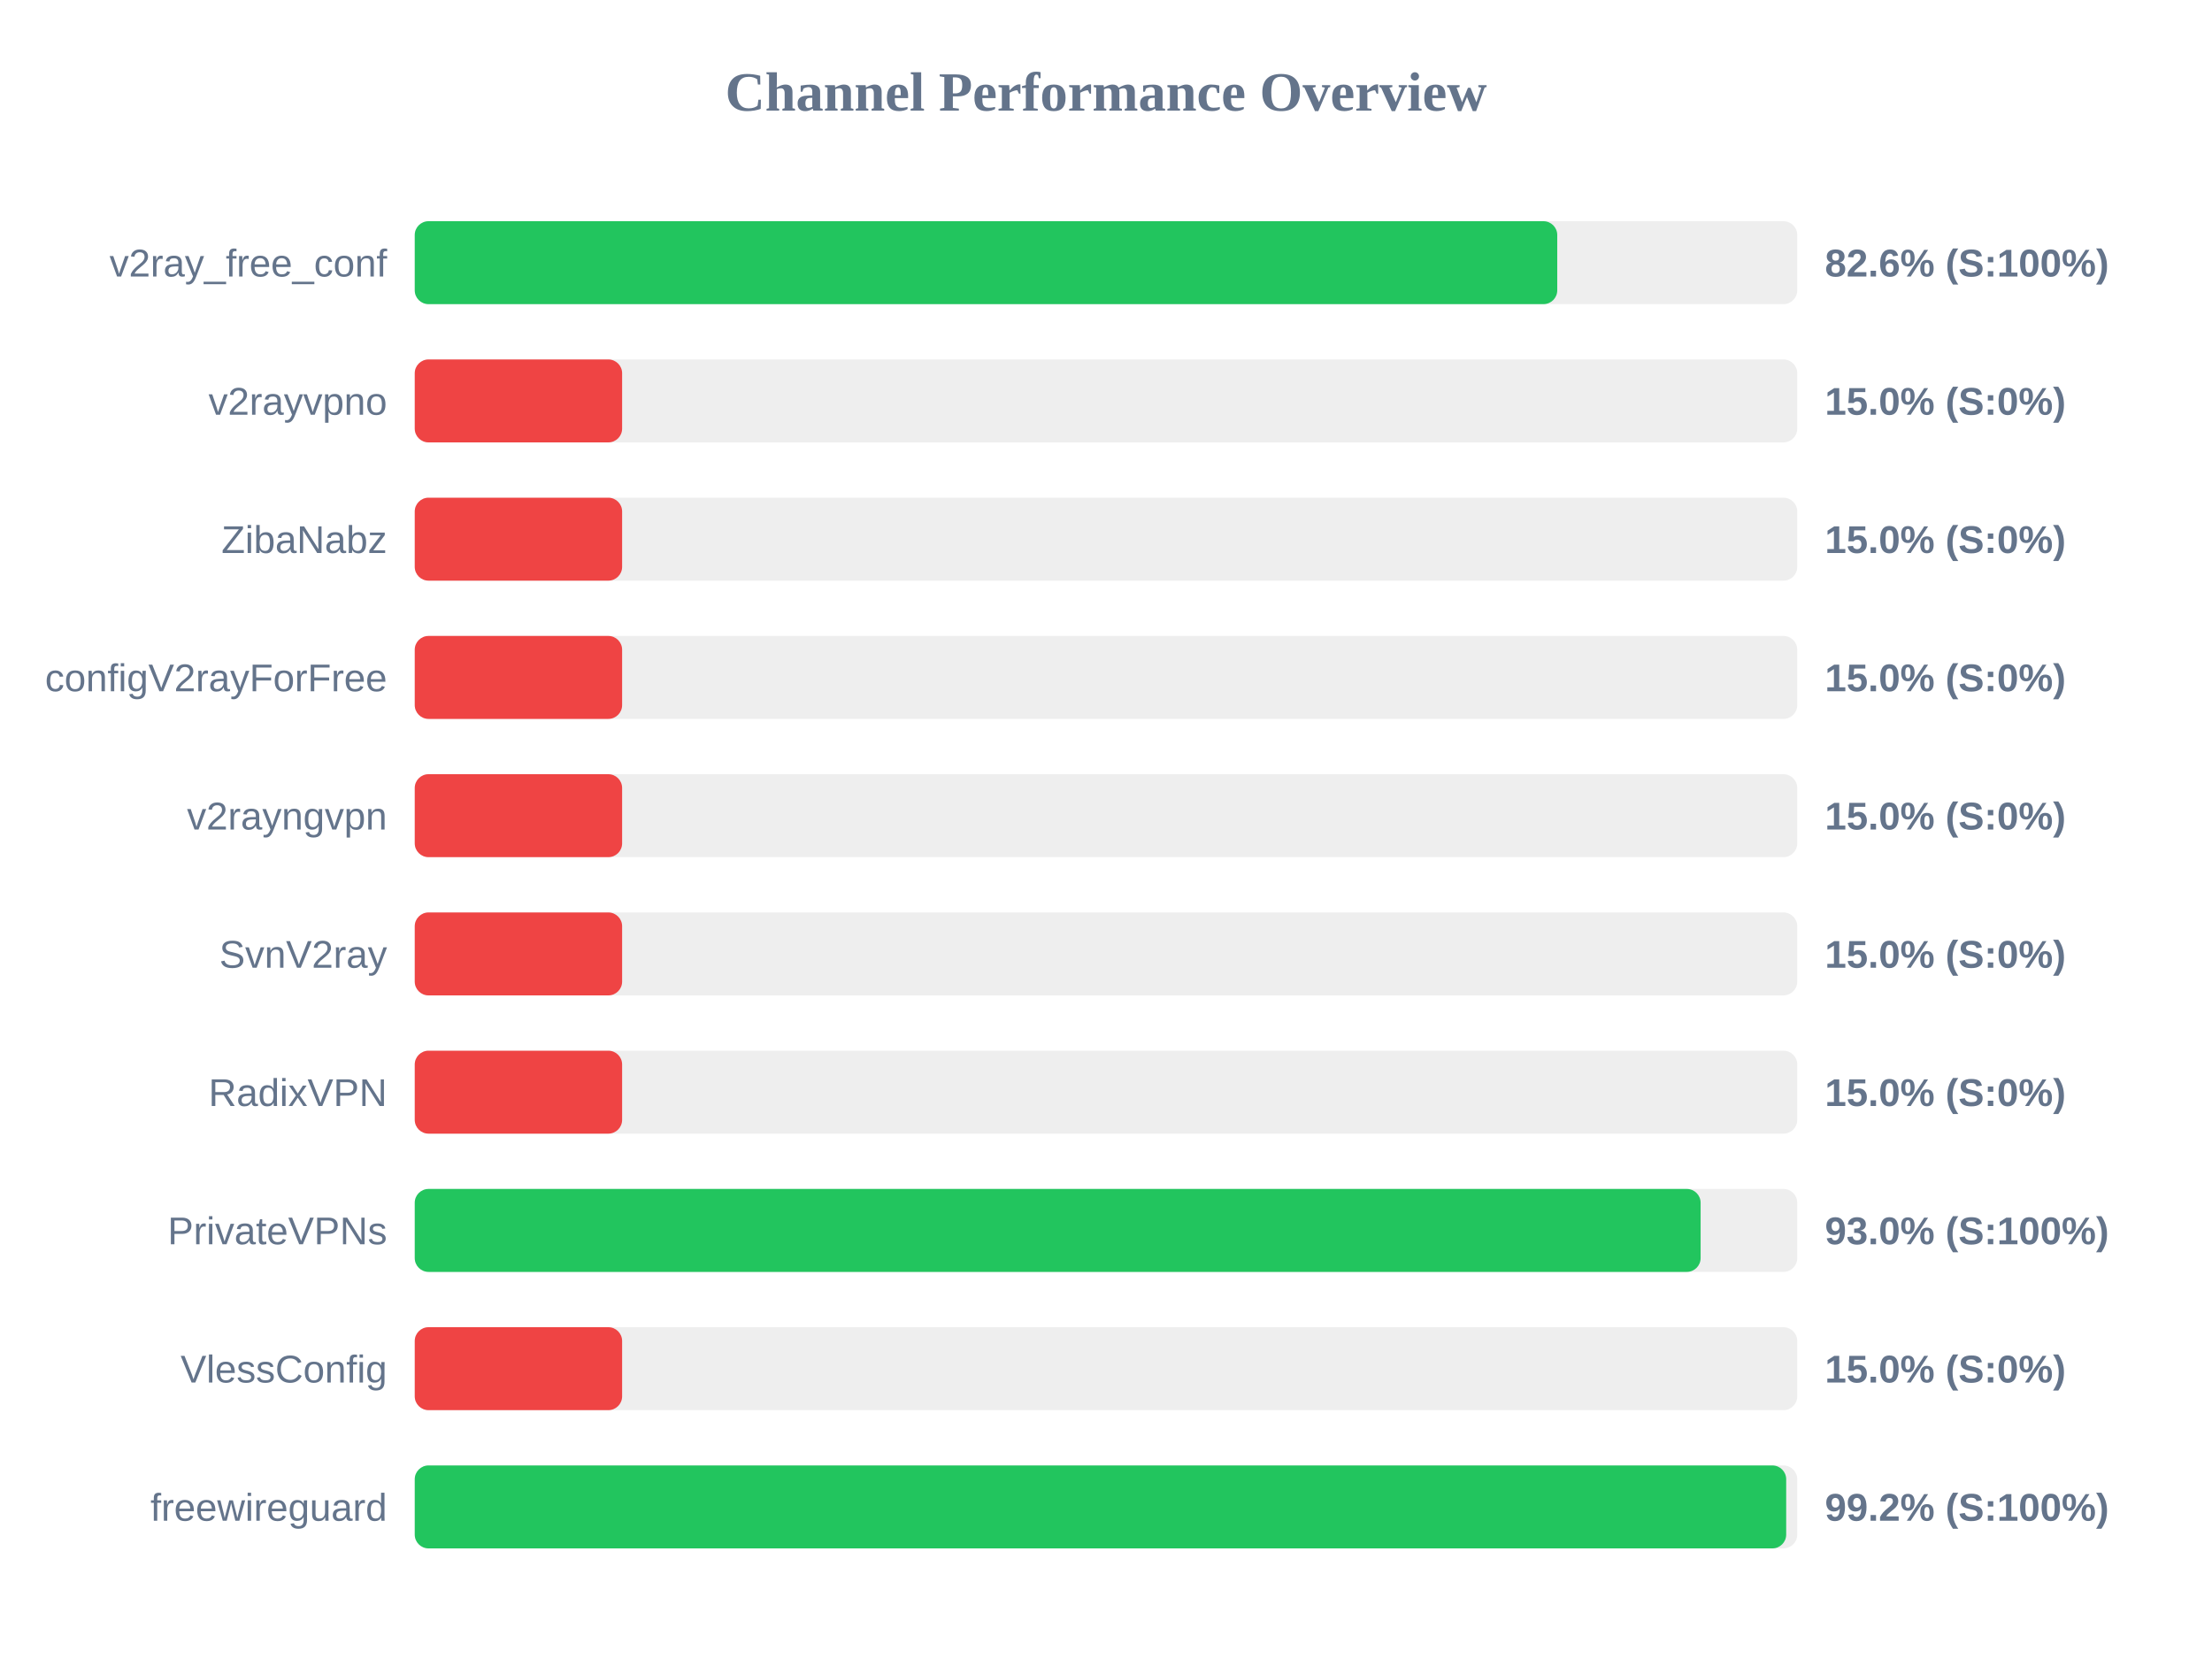
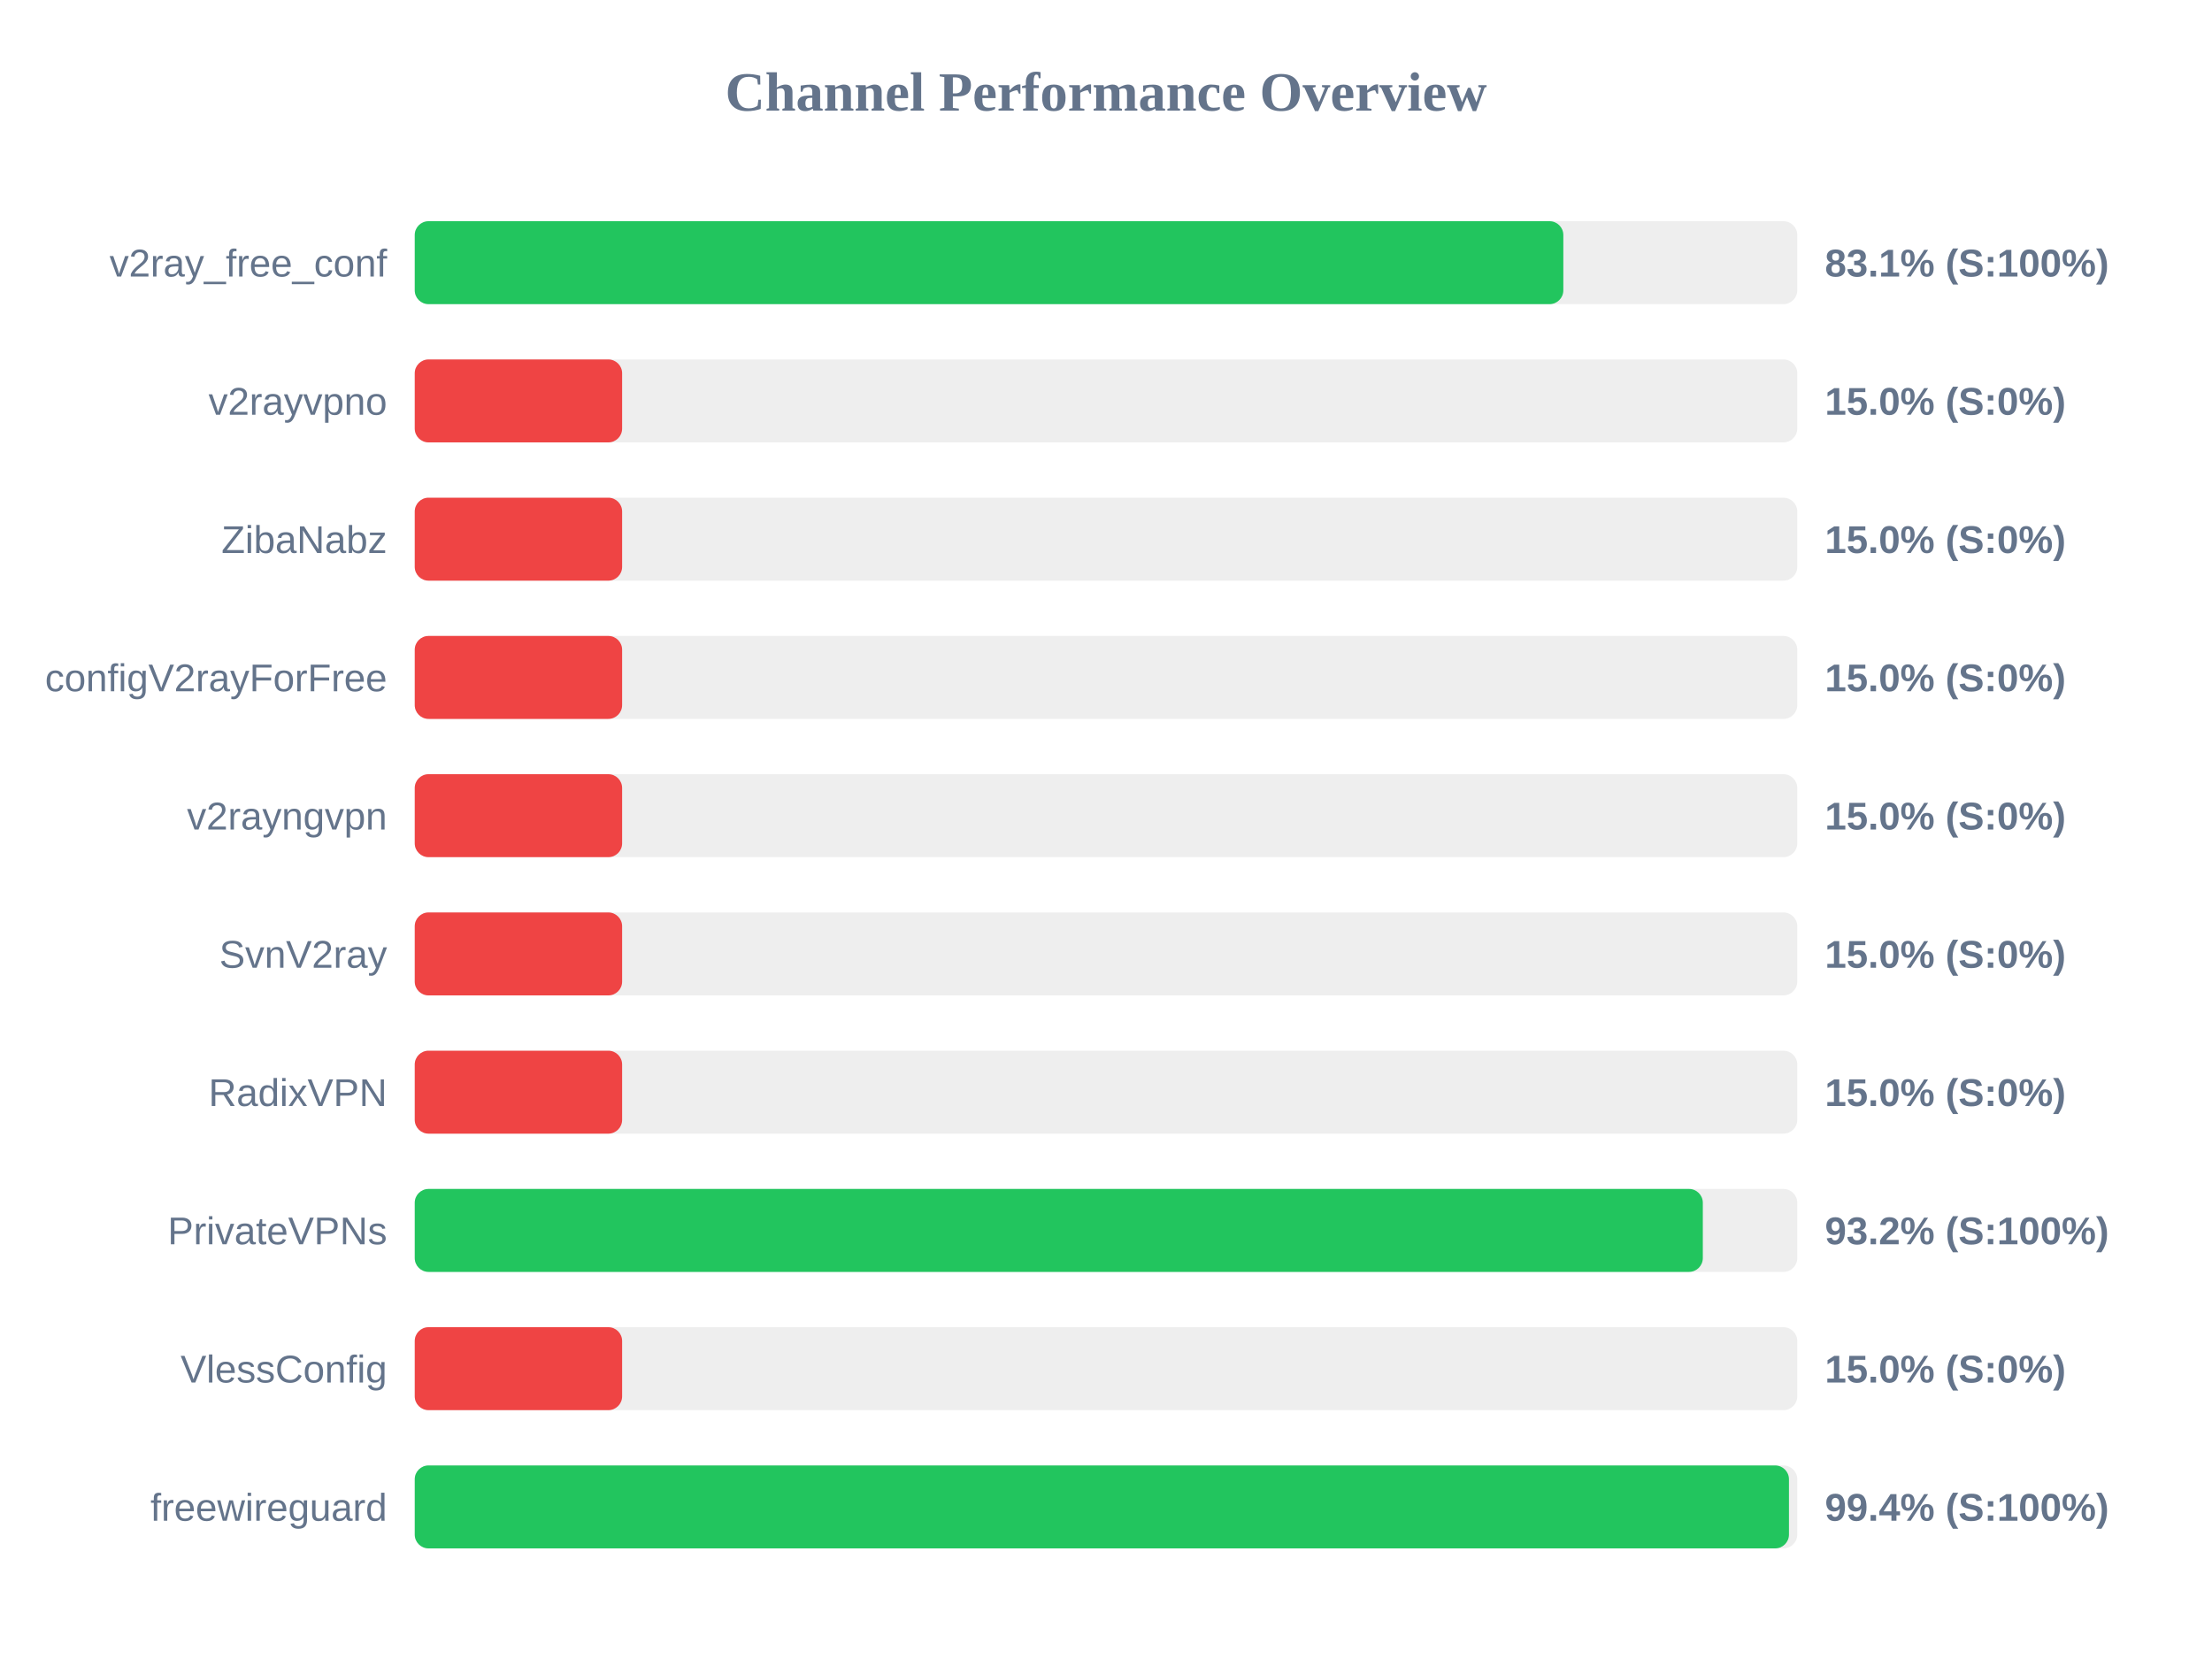
<svg xmlns="http://www.w3.org/2000/svg" width="800" height="600" version="1.1">
  <style>
        .row { font: 14px Arial; fill: #64748b; }
        .score { font: bold 14px Arial; fill: #64748b; }
    </style>
  <text x="400" y="40" text-anchor="middle" font-size="20px" font-weight="bold" fill="#64748b">Channel Performance Overview</text>
  <rect x="150" y="80" width="500" height="30" fill="#eee" rx="5" />
-   <rect x="150" y="80" width="413.2" height="30" fill="#22c55e" rx="5" />
+   <rect x="150" y="80" width="415.4" height="30" fill="#22c55e" rx="5" />
  <text x="140" y="100" text-anchor="end" class="row">v2ray_free_conf</text>
-   <text x="660" y="100" text-anchor="start" class="score">82.6% (S:100%)</text>
+   <text x="660" y="100" text-anchor="start" class="score">83.1% (S:100%)</text>
  <rect x="150" y="130" width="500" height="30" fill="#eee" rx="5" />
  <rect x="150" y="130" width="75.0" height="30" fill="#ef4444" rx="5" />
  <text x="140" y="150" text-anchor="end" class="row">v2rayvpno</text>
  <text x="660" y="150" text-anchor="start" class="score">15.0% (S:0%)</text>
  <rect x="150" y="180" width="500" height="30" fill="#eee" rx="5" />
  <rect x="150" y="180" width="75.0" height="30" fill="#ef4444" rx="5" />
  <text x="140" y="200" text-anchor="end" class="row">ZibaNabz</text>
  <text x="660" y="200" text-anchor="start" class="score">15.0% (S:0%)</text>
  <rect x="150" y="230" width="500" height="30" fill="#eee" rx="5" />
  <rect x="150" y="230" width="75.0" height="30" fill="#ef4444" rx="5" />
  <text x="140" y="250" text-anchor="end" class="row">configV2rayForFree</text>
  <text x="660" y="250" text-anchor="start" class="score">15.0% (S:0%)</text>
  <rect x="150" y="280" width="500" height="30" fill="#eee" rx="5" />
  <rect x="150" y="280" width="75.0" height="30" fill="#ef4444" rx="5" />
  <text x="140" y="300" text-anchor="end" class="row">v2rayngvpn</text>
  <text x="660" y="300" text-anchor="start" class="score">15.0% (S:0%)</text>
  <rect x="150" y="330" width="500" height="30" fill="#eee" rx="5" />
  <rect x="150" y="330" width="75.0" height="30" fill="#ef4444" rx="5" />
  <text x="140" y="350" text-anchor="end" class="row">SvnV2ray</text>
  <text x="660" y="350" text-anchor="start" class="score">15.0% (S:0%)</text>
  <rect x="150" y="380" width="500" height="30" fill="#eee" rx="5" />
  <rect x="150" y="380" width="75.0" height="30" fill="#ef4444" rx="5" />
  <text x="140" y="400" text-anchor="end" class="row">RadixVPN</text>
  <text x="660" y="400" text-anchor="start" class="score">15.0% (S:0%)</text>
  <rect x="150" y="430" width="500" height="30" fill="#eee" rx="5" />
-   <rect x="150" y="430" width="465.05" height="30" fill="#22c55e" rx="5" />
+   <rect x="150" y="430" width="465.85" height="30" fill="#22c55e" rx="5" />
  <text x="140" y="450" text-anchor="end" class="row">PrivateVPNs</text>
-   <text x="660" y="450" text-anchor="start" class="score">93.0% (S:100%)</text>
+   <text x="660" y="450" text-anchor="start" class="score">93.2% (S:100%)</text>
  <rect x="150" y="480" width="500" height="30" fill="#eee" rx="5" />
  <rect x="150" y="480" width="75.0" height="30" fill="#ef4444" rx="5" />
  <text x="140" y="500" text-anchor="end" class="row">VlessConfig</text>
  <text x="660" y="500" text-anchor="start" class="score">15.0% (S:0%)</text>
  <rect x="150" y="530" width="500" height="30" fill="#eee" rx="5" />
-   <rect x="150" y="530" width="496.0" height="30" fill="#22c55e" rx="5" />
+   <rect x="150" y="530" width="497.0" height="30" fill="#22c55e" rx="5" />
  <text x="140" y="550" text-anchor="end" class="row">freewireguard</text>
-   <text x="660" y="550" text-anchor="start" class="score">99.2% (S:100%)</text>
+   <text x="660" y="550" text-anchor="start" class="score">99.4% (S:100%)</text>
</svg>
